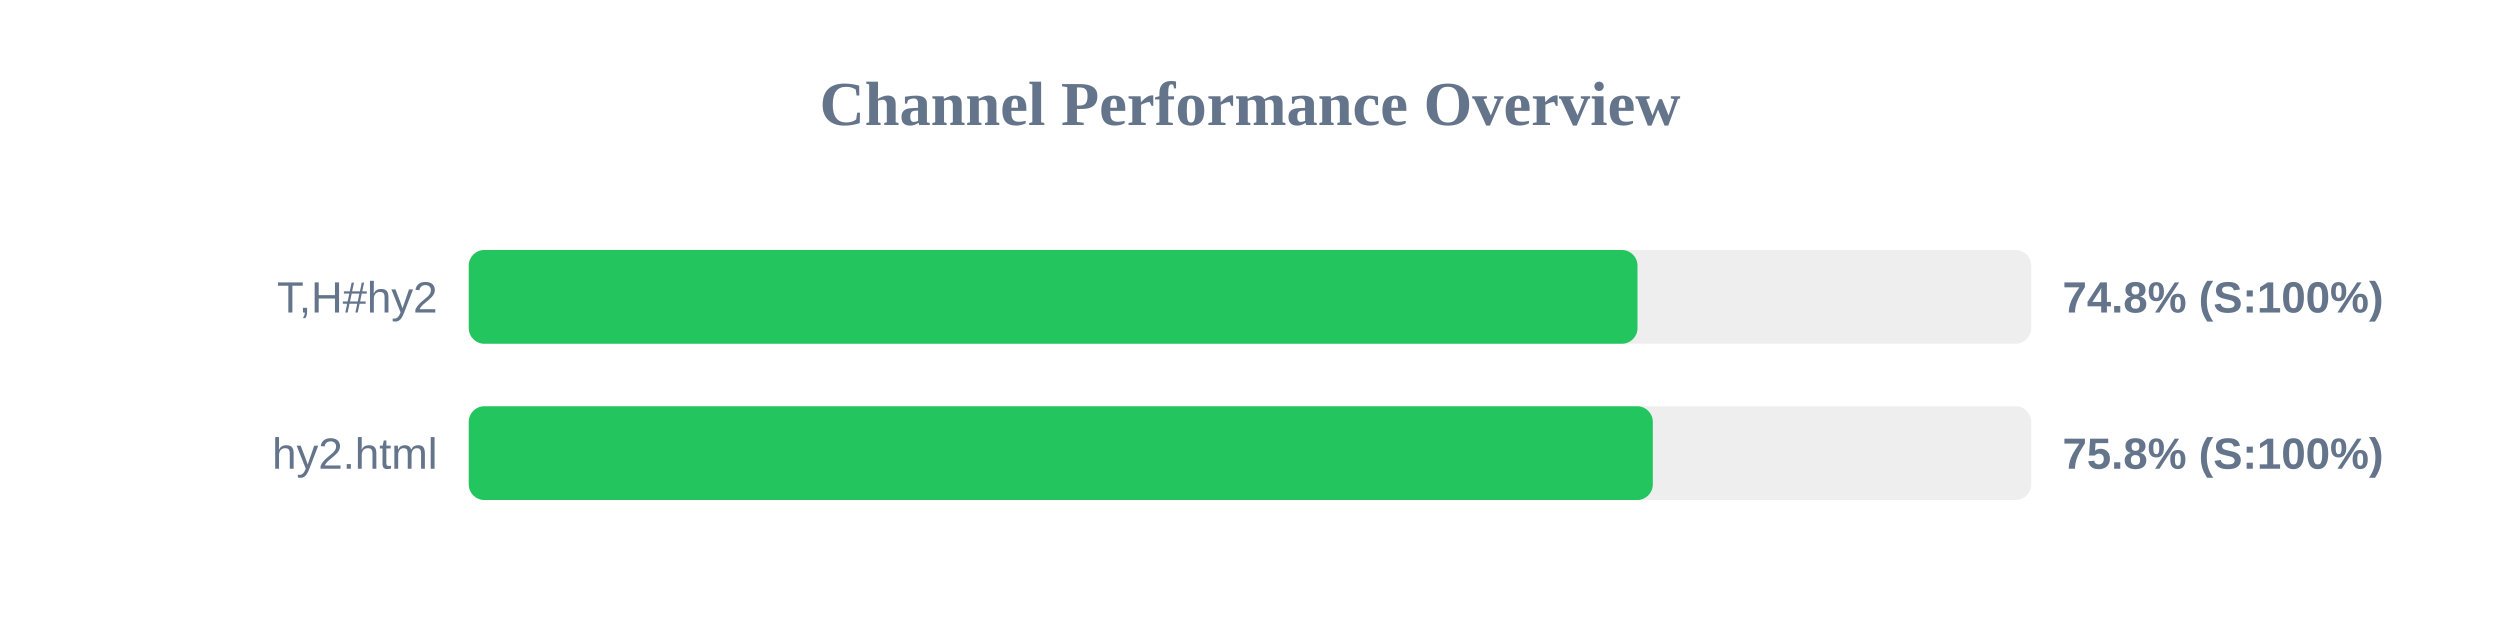
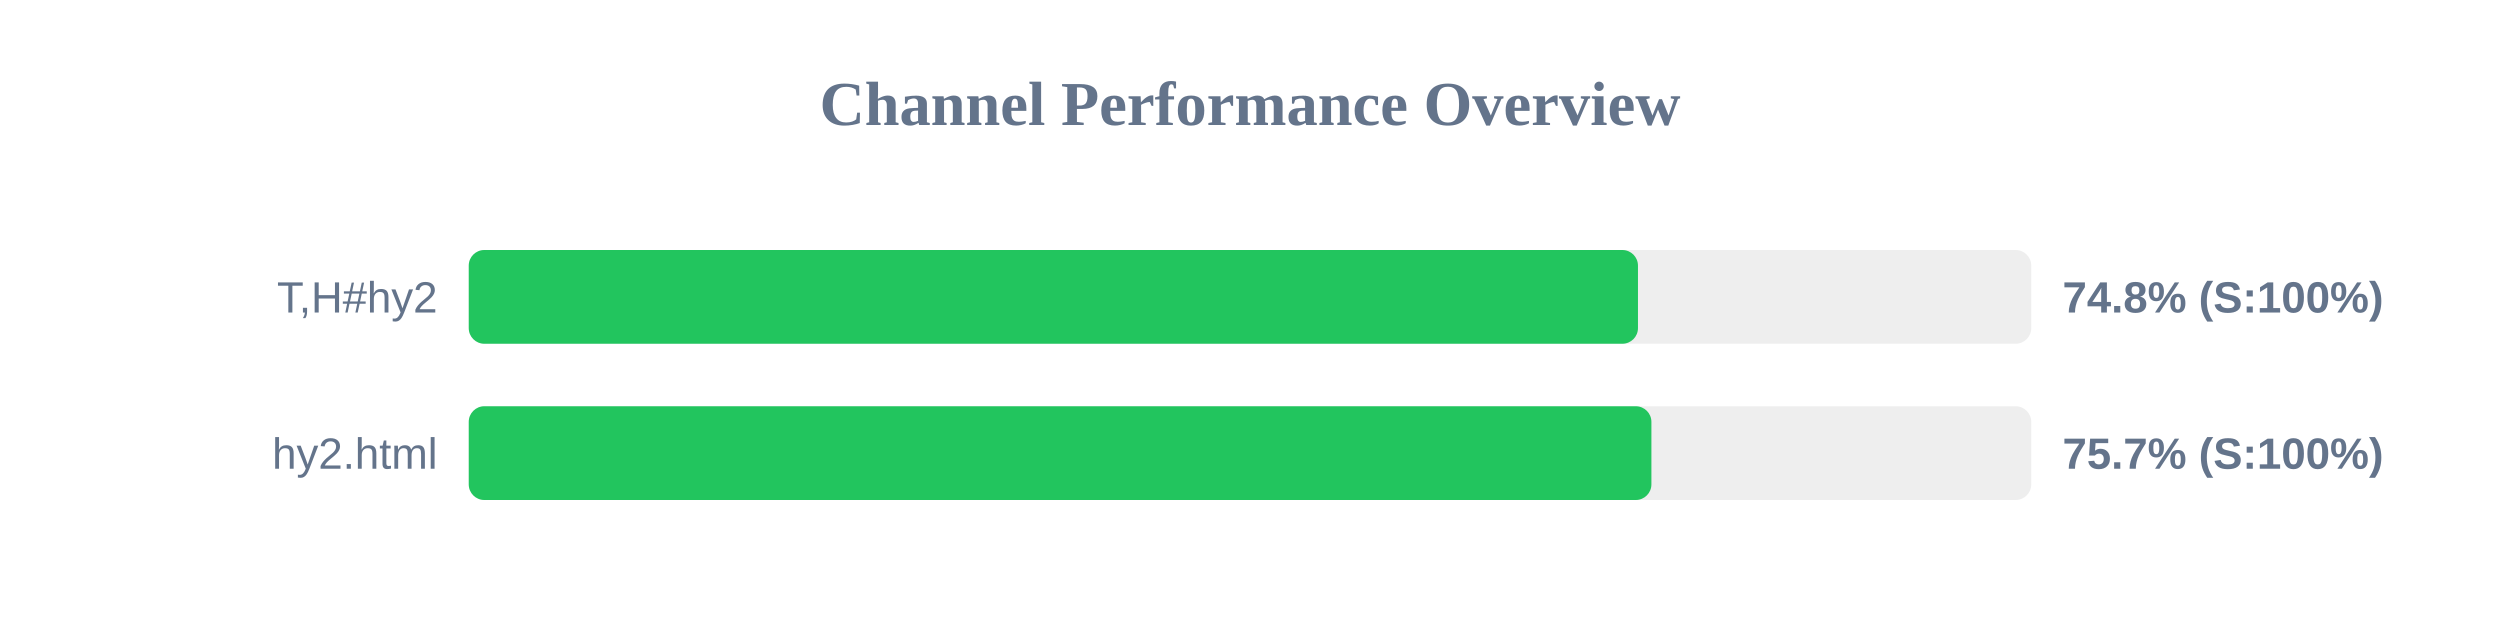
<svg xmlns="http://www.w3.org/2000/svg" width="800" height="200" version="1.1">
  <style>
        .row { font: 14px Arial; fill: #64748b; }
        .score { font: bold 14px Arial; fill: #64748b; }
    </style>
  <text x="400" y="40" text-anchor="middle" font-size="20px" font-weight="bold" fill="#64748b">Channel Performance Overview</text>
  <rect x="150" y="80" width="500" height="30" fill="#eee" rx="5" />
-   <rect x="150" y="80" width="374.0" height="30" fill="#22c55e" rx="5" />
+   <rect x="150" y="80" width="374.15" height="30" fill="#22c55e" rx="5" />
  <text x="140" y="100" text-anchor="end" class="row">T,H#hy2</text>
  <text x="660" y="100" text-anchor="start" class="score">74.8% (S:100%)</text>
  <rect x="150" y="130" width="500" height="30" fill="#eee" rx="5" />
-   <rect x="150" y="130" width="378.9" height="30" fill="#22c55e" rx="5" />
+   <rect x="150" y="130" width="378.45" height="30" fill="#22c55e" rx="5" />
  <text x="140" y="150" text-anchor="end" class="row">hy2.html</text>
-   <text x="660" y="150" text-anchor="start" class="score">75.8% (S:100%)</text>
+   <text x="660" y="150" text-anchor="start" class="score">75.7% (S:100%)</text>
</svg>
